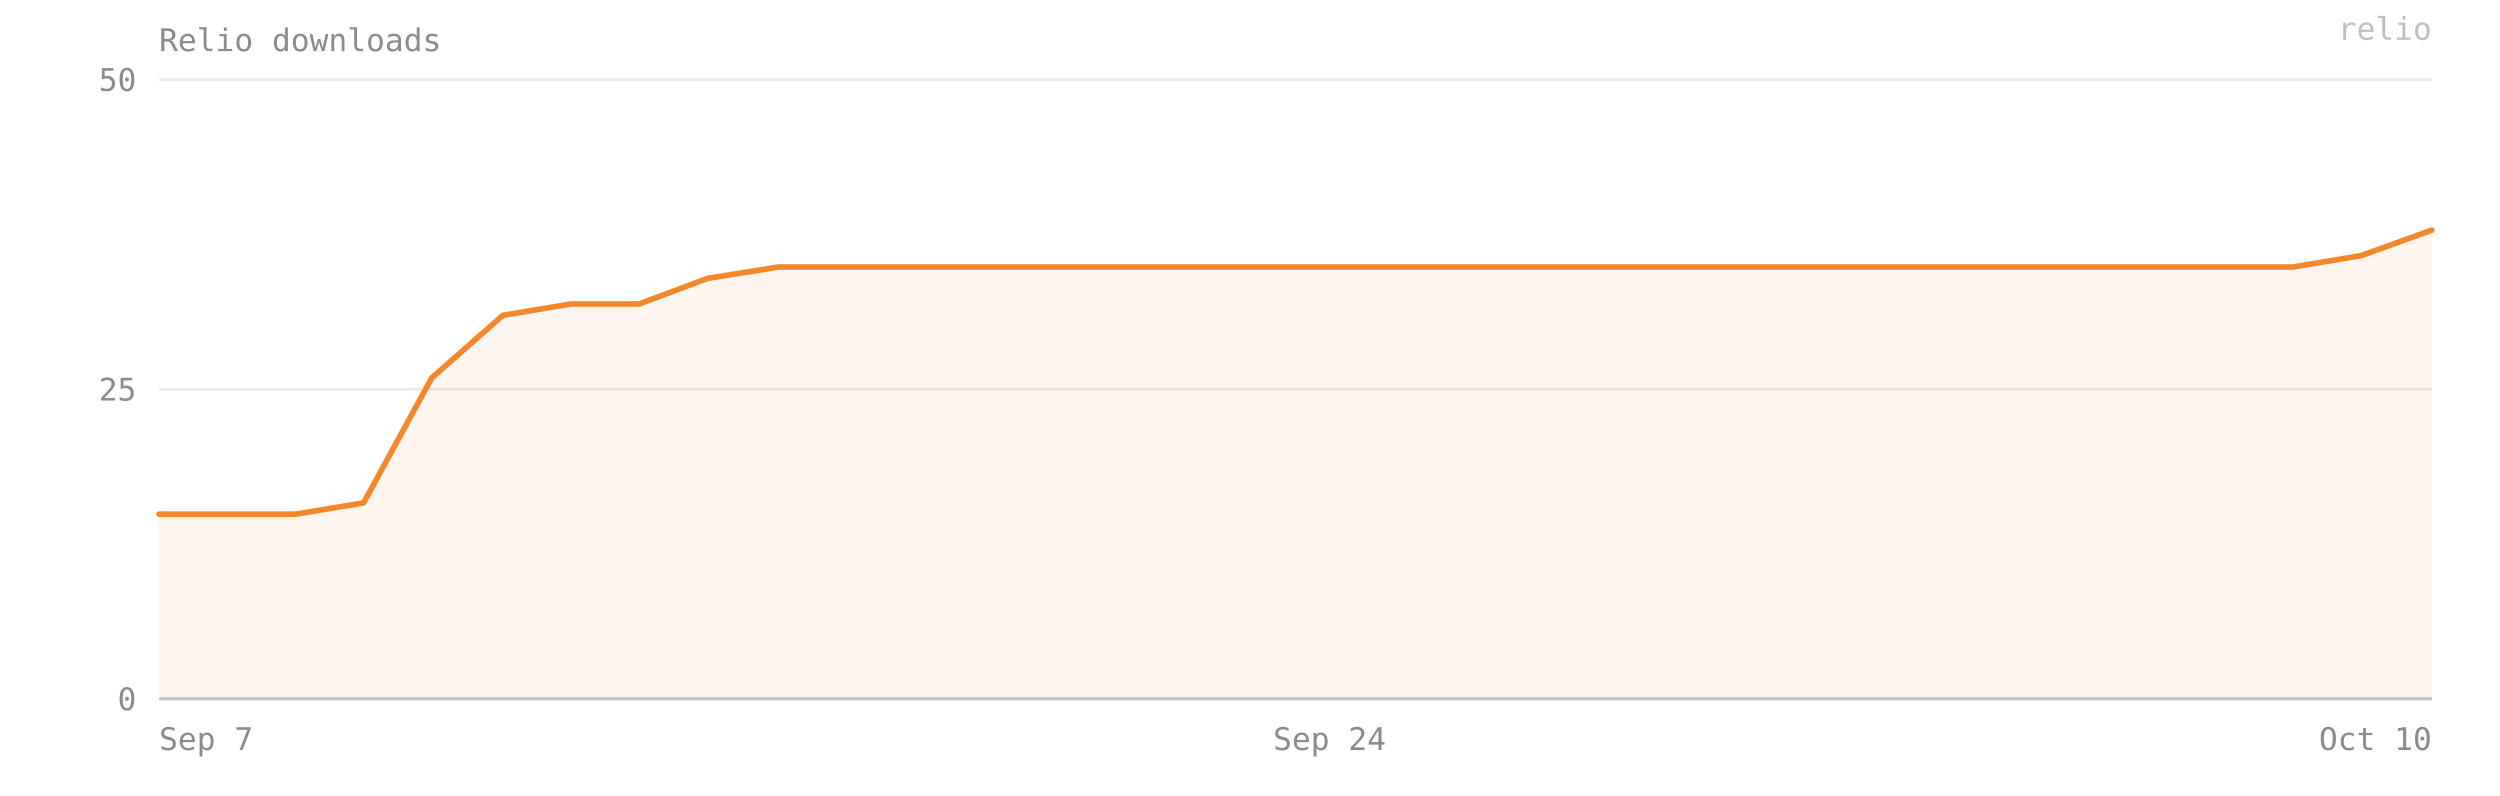
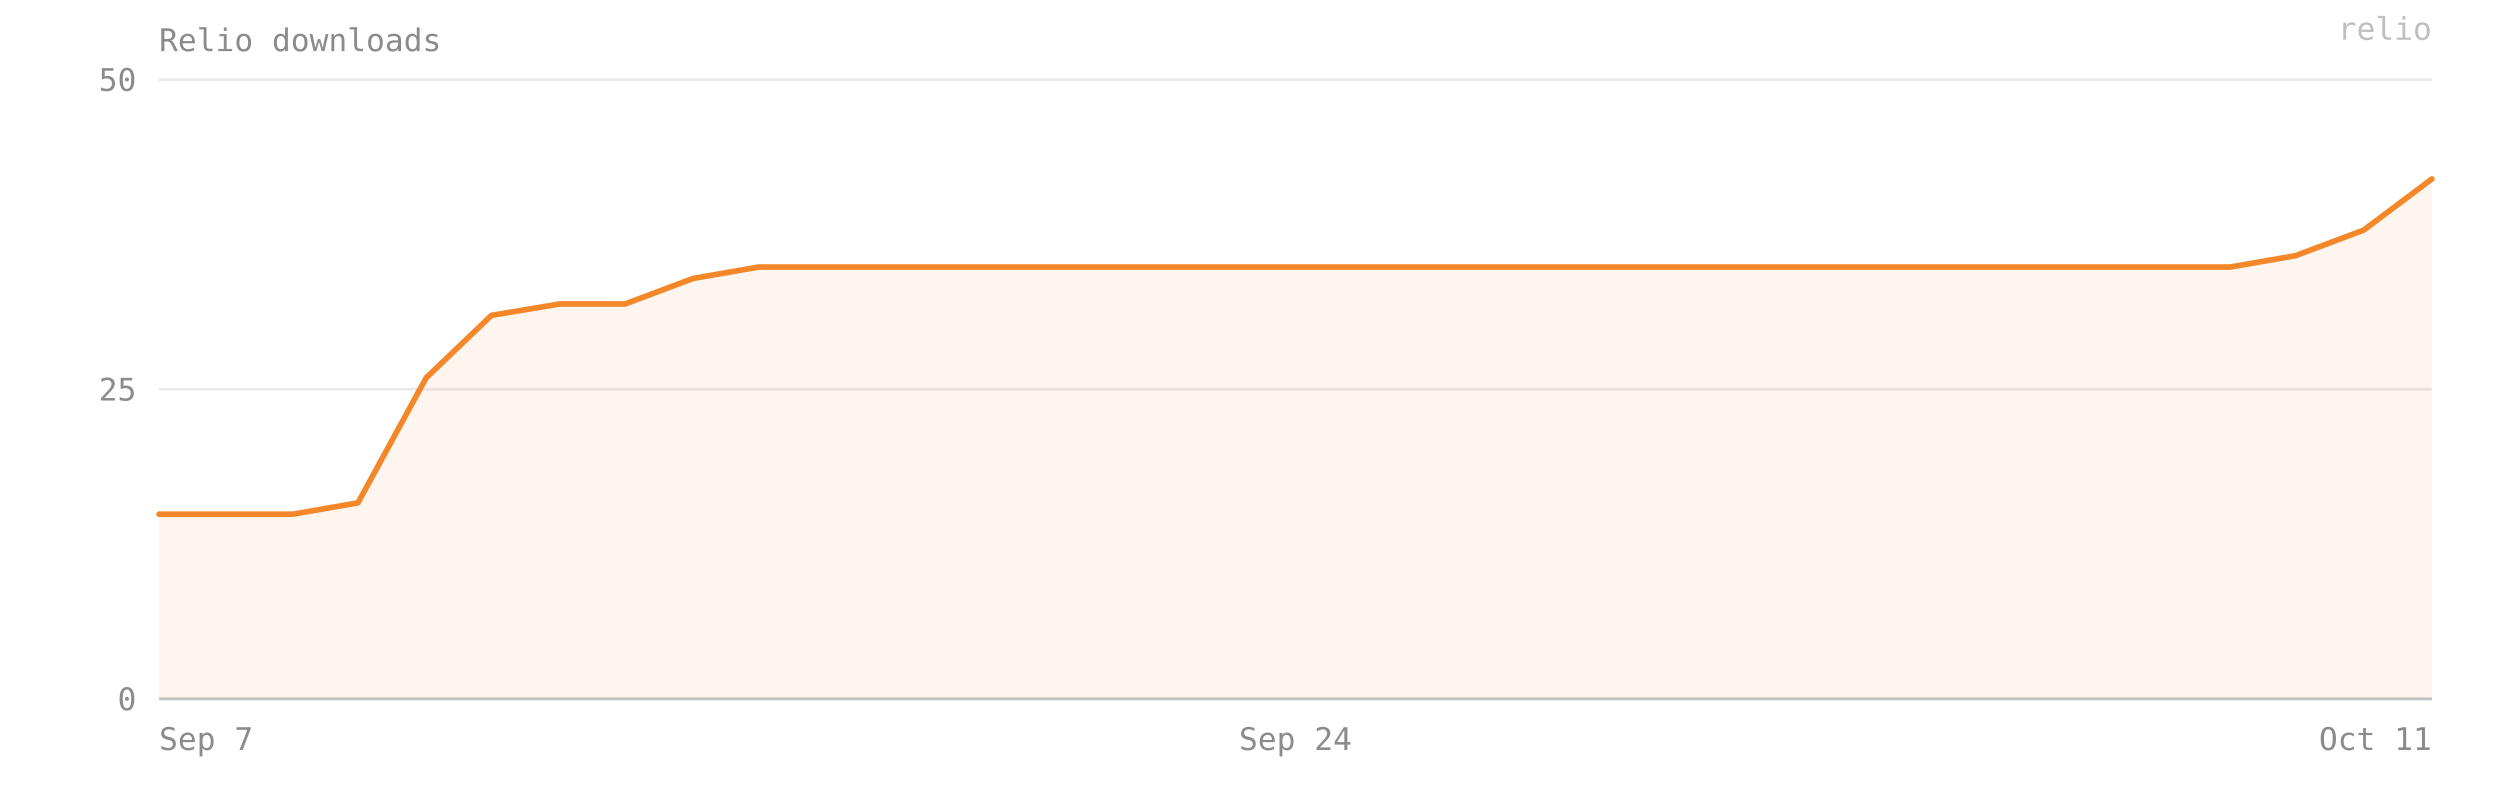
- <svg xmlns="http://www.w3.org/2000/svg" viewBox="0 0 880 280" width="100%" preserveAspectRatio="xMidYMid meet" role="img" aria-label="Relio downloads — 38 on 2026-10-10">
+ <svg xmlns="http://www.w3.org/2000/svg" viewBox="0 0 880 280" width="100%" preserveAspectRatio="xMidYMid meet" role="img" aria-label="Relio downloads — 42 on 2026-10-11">
  <style>text{font-family:ui-monospace, SFMono-Regular, Menlo, Consolas, monospace;font-size:11px;fill:#8b8b8b}</style>
  <text x="56" y="18" font-size="12">Relio downloads</text>
  <line x1="56" y1="246" x2="856" y2="246" stroke="#8b8b8b" stroke-opacity="0.18" />
  <text x="48" y="250" text-anchor="end">0</text>
  <line x1="56" y1="137" x2="856" y2="137" stroke="#8b8b8b" stroke-opacity="0.18" />
  <text x="48" y="141" text-anchor="end">25</text>
  <line x1="56" y1="28" x2="856" y2="28" stroke="#8b8b8b" stroke-opacity="0.18" />
  <text x="48" y="32" text-anchor="end">50</text>
-   <path d="M 56,246 L 56,181 80,181 104,181 128,177 152,133 177,111 201,107 225,107 249,98 274,94 298,94 322,94 346,94 371,94 395,94 419,94 443,94 468,94 492,94 516,94 540,94 565,94 589,94 613,94 637,94 662,94 686,94 710,94 734,94 759,94 783,94 807,94 831,90 856,81 L 856,246 Z" fill="#F5872B" fill-opacity="0.08" />
-   <polyline points="56,181 80,181 104,181 128,177 152,133 177,111 201,107 225,107 249,98 274,94 298,94 322,94 346,94 371,94 395,94 419,94 443,94 468,94 492,94 516,94 540,94 565,94 589,94 613,94 637,94 662,94 686,94 710,94 734,94 759,94 783,94 807,94 831,90 856,81" fill="none" stroke="#F5872B" stroke-width="2" stroke-linejoin="round" stroke-linecap="round" />
+   <path d="M 56,246 L 56,181 79,181 103,181 126,177 150,133 173,111 197,107 220,107 244,98 267,94 291,94 314,94 338,94 361,94 385,94 408,94 432,94 456,94 479,94 503,94 526,94 550,94 573,94 597,94 620,94 644,94 667,94 691,94 714,94 738,94 761,94 785,94 808,90 832,81 856,63 L 856,246 Z" fill="#F5872B" fill-opacity="0.08" />
+   <polyline points="56,181 79,181 103,181 126,177 150,133 173,111 197,107 220,107 244,98 267,94 291,94 314,94 338,94 361,94 385,94 408,94 432,94 456,94 479,94 503,94 526,94 550,94 573,94 597,94 620,94 644,94 667,94 691,94 714,94 738,94 761,94 785,94 808,90 832,81 856,63" fill="none" stroke="#F5872B" stroke-width="2" stroke-linejoin="round" stroke-linecap="round" />
  <line x1="56" y1="246" x2="856" y2="246" stroke="#8b8b8b" stroke-opacity="0.4" />
  <text x="56" y="264" text-anchor="start">Sep 7</text>
-   <text x="468" y="264" text-anchor="middle">Sep 24</text>
-   <text x="856" y="264" text-anchor="end">Oct 10</text>
+   <text x="456" y="264" text-anchor="middle">Sep 24</text>
+   <text x="856" y="264" text-anchor="end">Oct 11</text>
  <text x="856" y="14" text-anchor="end" fill="#F5872B" fill-opacity="0.55" font-size="10">relio</text>
</svg>
